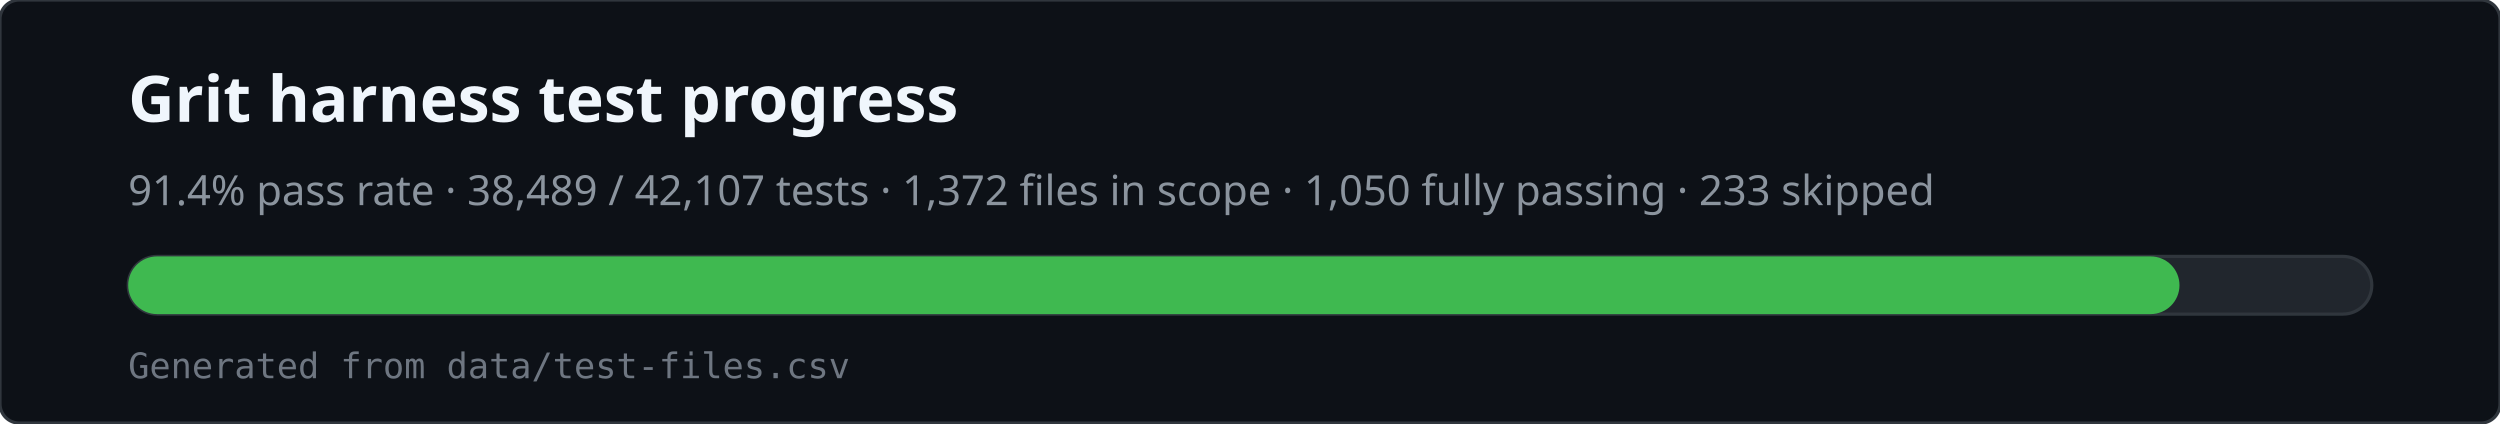
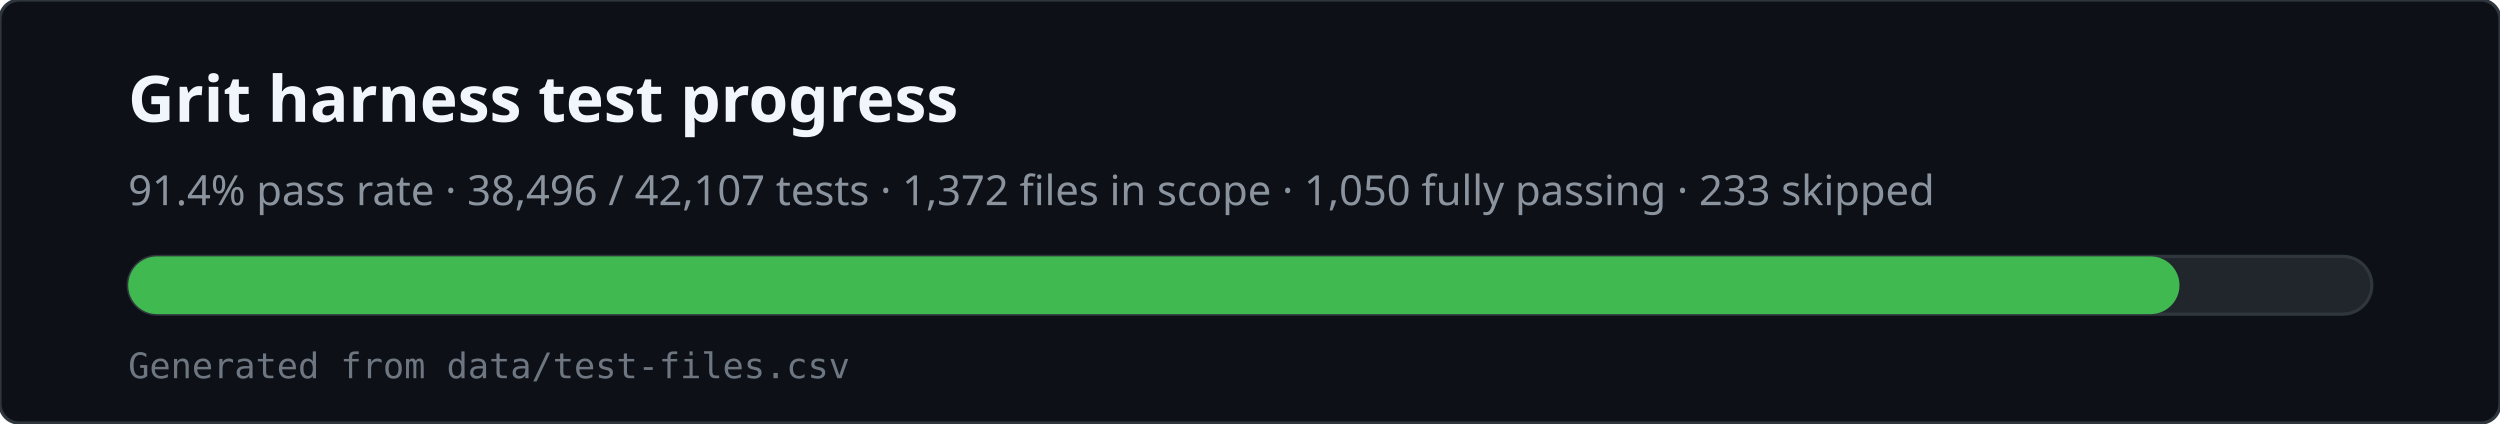
<svg xmlns="http://www.w3.org/2000/svg" viewBox="0 0 780 132" width="780" height="132" role="img" aria-labelledby="svg-title svg-desc">
  <rect x="0" y="0" width="780" height="132" rx="6" fill="#0d1117" stroke="#30363d" />
  <text x="40" y="38" fill="#f0f6fc" font-family="ui-sans-serif,system-ui,sans-serif" font-size="20" font-weight="600">Grit harness test progress</text>
-   <text x="40" y="64" fill="#8b949e" font-family="ui-sans-serif,system-ui,sans-serif" font-size="13">91.4% pass rate · 38,489 / 42,107 tests · 1,372 files in scope · 1,050 fully passing · 233 skipped</text>
+   <text x="40" y="64" fill="#8b949e" font-family="ui-sans-serif,system-ui,sans-serif" font-size="13">91.4% pass rate · 38,496 / 42,107 tests · 1,372 files in scope · 1,050 fully passing · 233 skipped</text>
  <rect x="40" y="80" width="700" height="18" rx="9" fill="#21262d" stroke="#30363d" />
  <rect x="40" y="80" width="640" height="18" rx="9" fill="#3fb950" />
  <text x="40" y="118" fill="#6e7681" font-family="ui-monospace,monospace" font-size="11">Generated from data/test-files.csv</text>
</svg>
